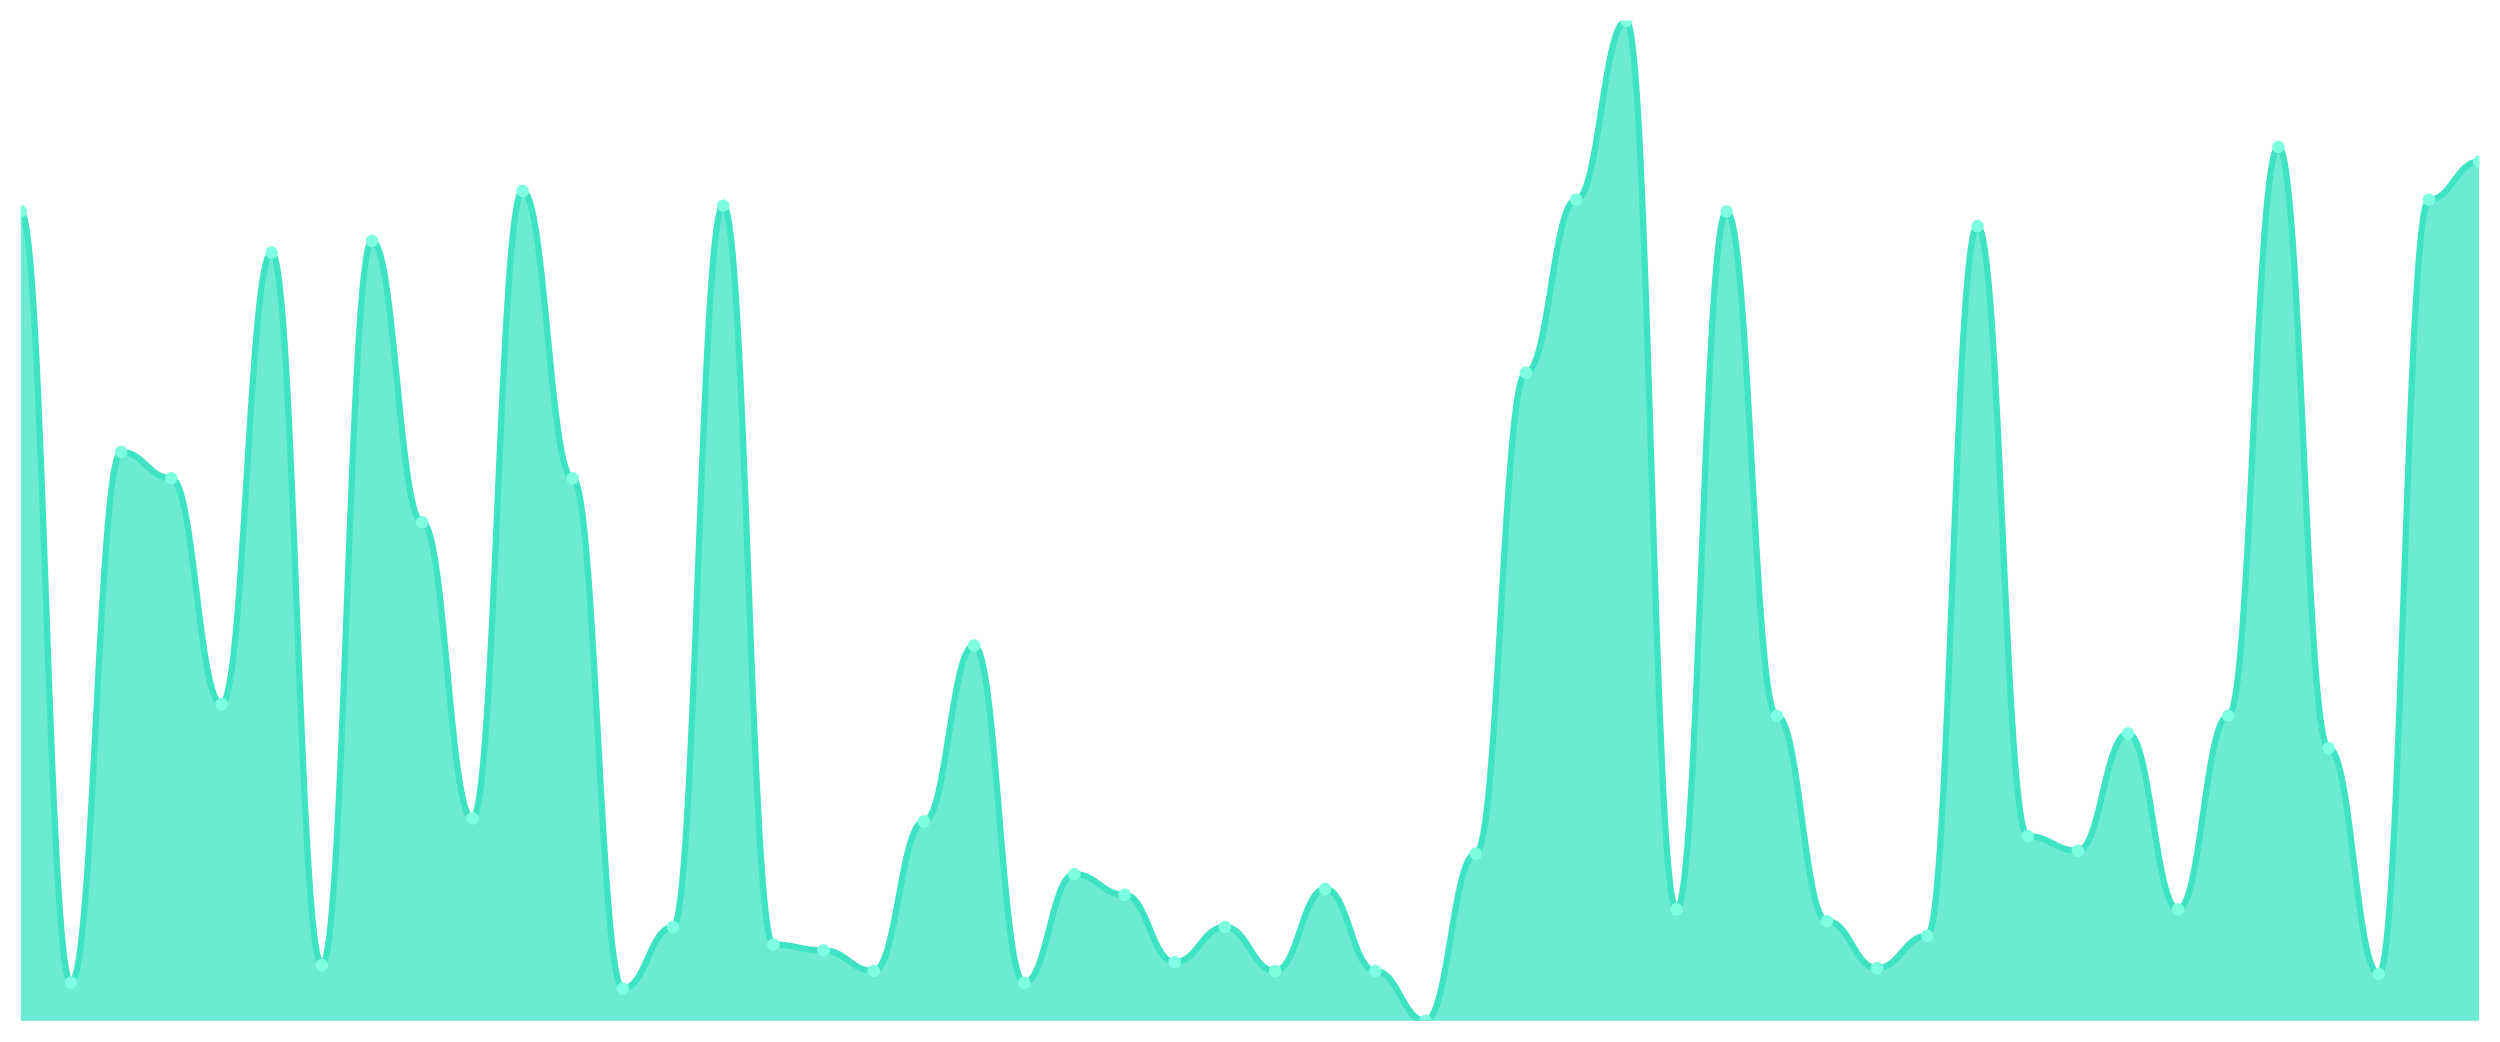
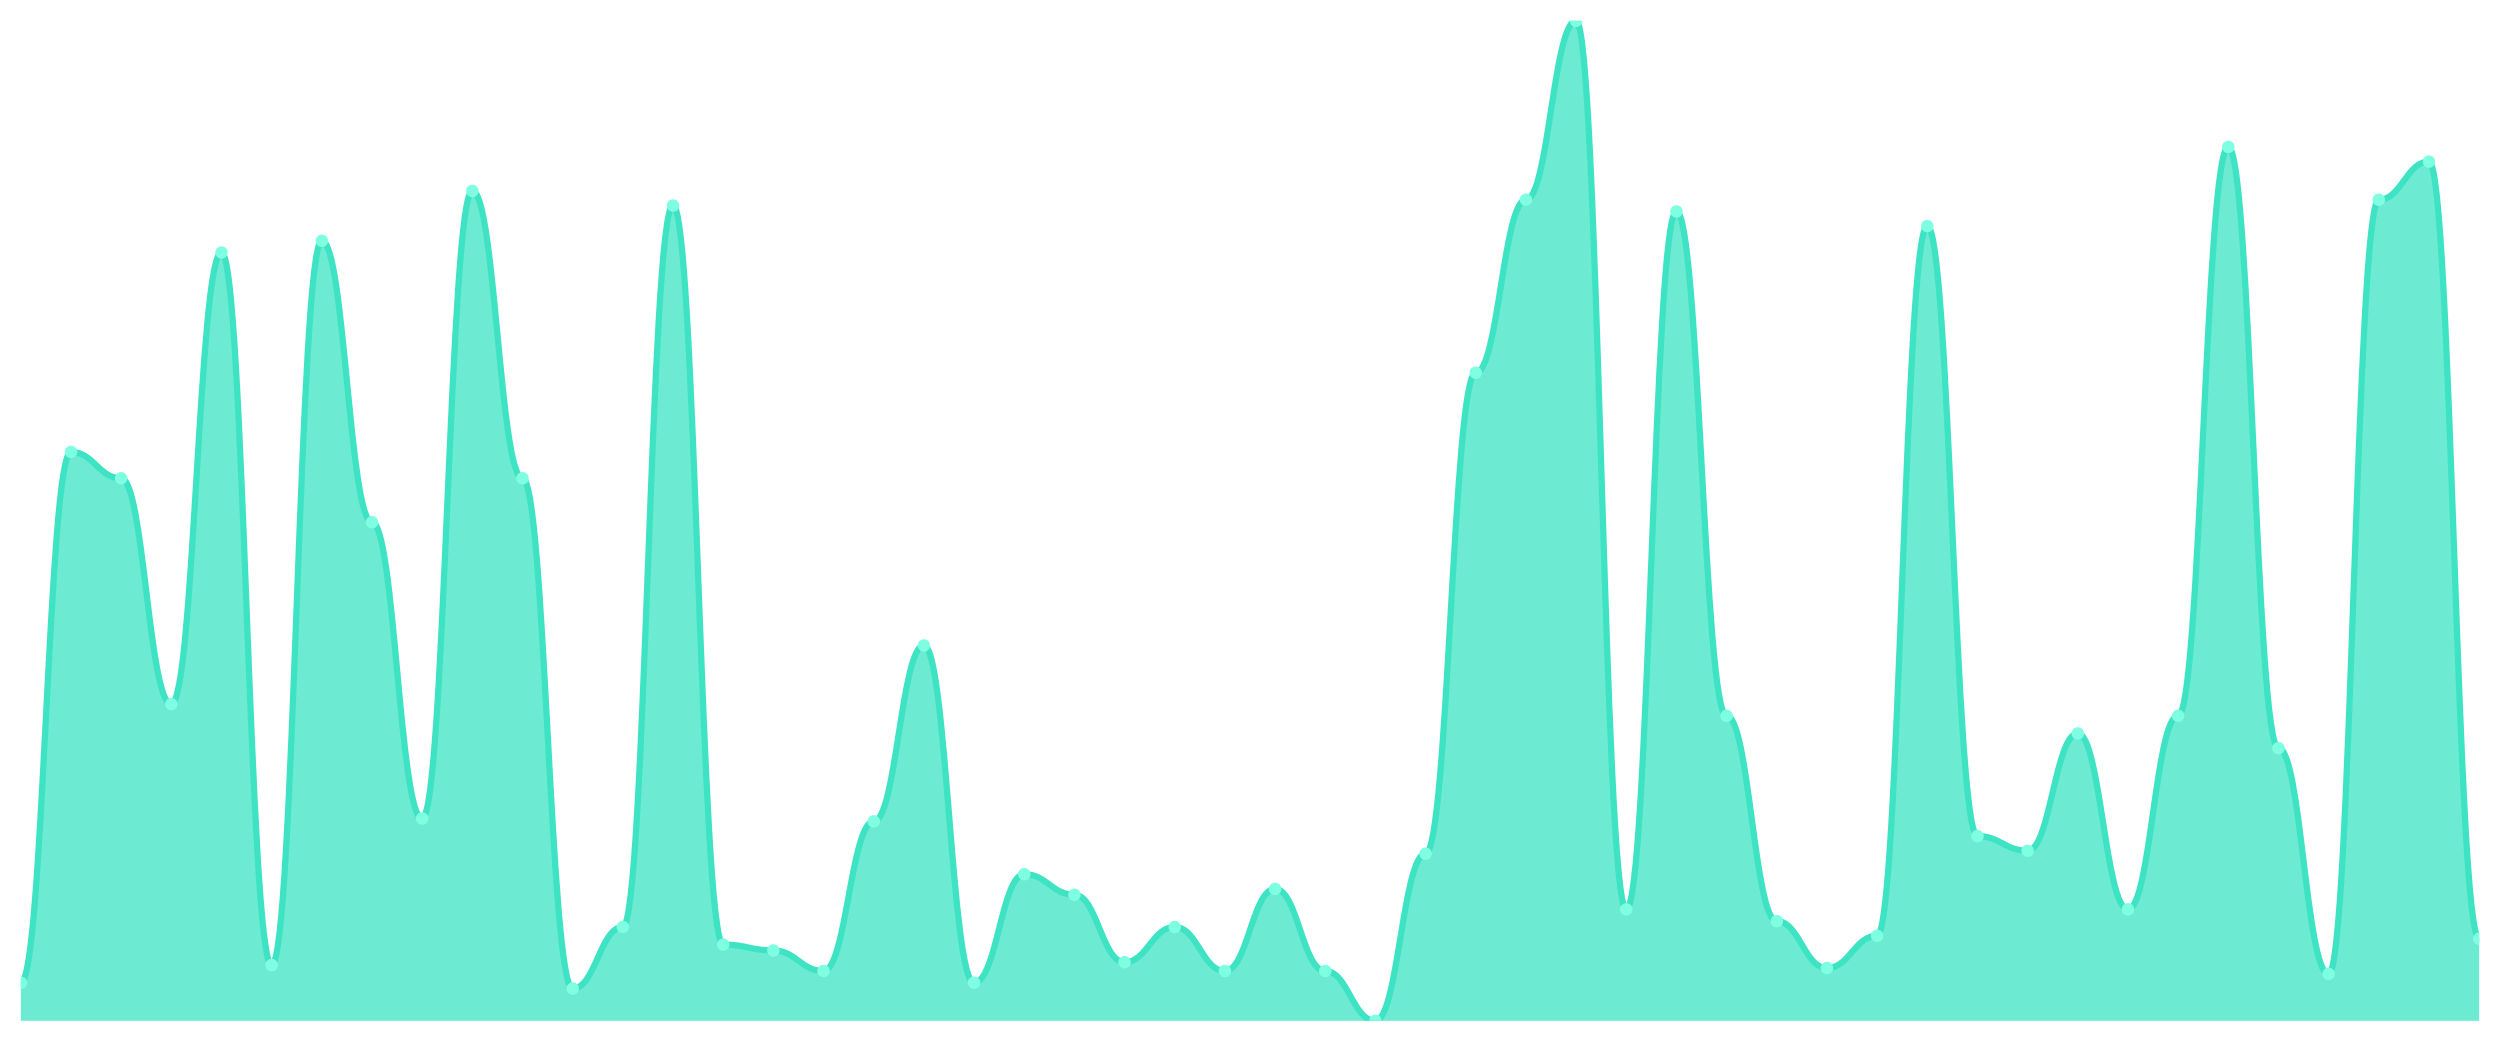
<svg xmlns="http://www.w3.org/2000/svg" viewBox="0 0 1200 500" width="1200" height="500">
  <defs>
    <clipPath id="c">
      <rect x="10" y="10" width="1180" height="480" />
    </clipPath>
  </defs>
  <rect width="1200" height="500" fill="none" />
  <g clip-path="url(#c)">
-     <path d="M 10,490 L 10,101.496 C 20.837,101.496 23.245,471.701 34.082,471.701 C 44.918,471.701 47.327,216.921 58.163,216.921 C 69,216.921 71.408,229.589 82.245,229.589 C 93.082,229.589 95.49,337.977 106.327,337.977 C 117.163,337.977 119.571,121.202 130.408,121.202 C 141.245,121.202 143.653,463.255 154.49,463.255 C 165.327,463.255 167.735,115.572 178.571,115.572 C 189.408,115.572 191.816,250.704 202.653,250.704 C 213.49,250.704 215.898,392.874 226.735,392.874 C 237.571,392.874 239.98,91.642 250.816,91.642 C 261.653,91.642 264.061,229.589 274.898,229.589 C 285.735,229.589 288.143,474.516 298.98,474.516 C 309.816,474.516 312.224,444.956 323.061,444.956 C 333.898,444.956 336.306,98.68 347.143,98.68 C 357.98,98.68 360.388,453.402 371.224,453.402 C 382.061,453.402 384.469,456.217 395.306,456.217 C 406.143,456.217 408.551,466.07 419.388,466.07 C 430.224,466.07 432.633,394.282 443.469,394.282 C 454.306,394.282 456.714,309.824 467.551,309.824 C 478.388,309.824 480.796,471.701 491.633,471.701 C 502.469,471.701 504.878,419.619 515.714,419.619 C 526.551,419.619 528.959,429.472 539.796,429.472 C 550.633,429.472 553.041,461.848 563.878,461.848 C 574.714,461.848 577.122,444.956 587.959,444.956 C 598.796,444.956 601.204,466.07 612.041,466.07 C 622.878,466.07 625.286,426.657 636.122,426.657 C 646.959,426.657 649.367,466.07 660.204,466.07 C 671.041,466.07 673.449,490 684.286,490 C 695.122,490 697.531,409.765 708.367,409.765 C 719.204,409.765 721.612,178.915 732.449,178.915 C 743.286,178.915 745.694,95.865 756.531,95.865 C 767.367,95.865 769.776,10 780.612,10 C 791.449,10 793.857,436.51 804.694,436.51 C 815.531,436.51 817.939,101.496 828.776,101.496 C 839.612,101.496 842.02,343.607 852.857,343.607 C 863.694,343.607 866.102,442.141 876.939,442.141 C 887.776,442.141 890.184,464.663 901.02,464.663 C 911.857,464.663 914.265,449.179 925.102,449.179 C 935.939,449.179 938.347,108.534 949.184,108.534 C 960.02,108.534 962.429,401.32 973.265,401.32 C 984.102,401.32 986.51,408.358 997.347,408.358 C 1008.184,408.358 1010.592,352.053 1021.429,352.053 C 1032.265,352.053 1034.673,436.51 1045.51,436.51 C 1056.347,436.51 1058.755,343.607 1069.592,343.607 C 1080.429,343.607 1082.837,70.528 1093.673,70.528 C 1104.51,70.528 1106.918,359.091 1117.755,359.091 C 1128.592,359.091 1131,467.478 1141.837,467.478 C 1152.673,467.478 1155.082,95.865 1165.918,95.865 C 1176.755,95.865 1179.163,77.566 1190,77.566 L 1190,490 Z" fill="rgba(61,227,195,0.75)" />
-     <path d="M 10,101.496 C 20.837,101.496 23.245,471.701 34.082,471.701 C 44.918,471.701 47.327,216.921 58.163,216.921 C 69,216.921 71.408,229.589 82.245,229.589 C 93.082,229.589 95.49,337.977 106.327,337.977 C 117.163,337.977 119.571,121.202 130.408,121.202 C 141.245,121.202 143.653,463.255 154.49,463.255 C 165.327,463.255 167.735,115.572 178.571,115.572 C 189.408,115.572 191.816,250.704 202.653,250.704 C 213.49,250.704 215.898,392.874 226.735,392.874 C 237.571,392.874 239.98,91.642 250.816,91.642 C 261.653,91.642 264.061,229.589 274.898,229.589 C 285.735,229.589 288.143,474.516 298.98,474.516 C 309.816,474.516 312.224,444.956 323.061,444.956 C 333.898,444.956 336.306,98.68 347.143,98.68 C 357.98,98.68 360.388,453.402 371.224,453.402 C 382.061,453.402 384.469,456.217 395.306,456.217 C 406.143,456.217 408.551,466.07 419.388,466.07 C 430.224,466.07 432.633,394.282 443.469,394.282 C 454.306,394.282 456.714,309.824 467.551,309.824 C 478.388,309.824 480.796,471.701 491.633,471.701 C 502.469,471.701 504.878,419.619 515.714,419.619 C 526.551,419.619 528.959,429.472 539.796,429.472 C 550.633,429.472 553.041,461.848 563.878,461.848 C 574.714,461.848 577.122,444.956 587.959,444.956 C 598.796,444.956 601.204,466.07 612.041,466.07 C 622.878,466.07 625.286,426.657 636.122,426.657 C 646.959,426.657 649.367,466.07 660.204,466.07 C 671.041,466.07 673.449,490 684.286,490 C 695.122,490 697.531,409.765 708.367,409.765 C 719.204,409.765 721.612,178.915 732.449,178.915 C 743.286,178.915 745.694,95.865 756.531,95.865 C 767.367,95.865 769.776,10 780.612,10 C 791.449,10 793.857,436.51 804.694,436.51 C 815.531,436.51 817.939,101.496 828.776,101.496 C 839.612,101.496 842.02,343.607 852.857,343.607 C 863.694,343.607 866.102,442.141 876.939,442.141 C 887.776,442.141 890.184,464.663 901.02,464.663 C 911.857,464.663 914.265,449.179 925.102,449.179 C 935.939,449.179 938.347,108.534 949.184,108.534 C 960.02,108.534 962.429,401.32 973.265,401.32 C 984.102,401.32 986.51,408.358 997.347,408.358 C 1008.184,408.358 1010.592,352.053 1021.429,352.053 C 1032.265,352.053 1034.673,436.51 1045.51,436.51 C 1056.347,436.51 1058.755,343.607 1069.592,343.607 C 1080.429,343.607 1082.837,70.528 1093.673,70.528 C 1104.51,70.528 1106.918,359.091 1117.755,359.091 C 1128.592,359.091 1131,467.478 1141.837,467.478 C 1152.673,467.478 1155.082,95.865 1165.918,95.865 C 1176.755,95.865 1179.163,77.566 1190,77.566" fill="none" stroke="#3de3c3" stroke-width="3" stroke-linecap="round" stroke-linejoin="round" />
-     <circle cx="10" cy="101.496" r="3" fill="#7fffe1" />
-     <circle cx="34.082" cy="471.701" r="3" fill="#7fffe1" />
-     <circle cx="58.163" cy="216.921" r="3" fill="#7fffe1" />
-     <circle cx="82.245" cy="229.589" r="3" fill="#7fffe1" />
-     <circle cx="106.327" cy="337.977" r="3" fill="#7fffe1" />
-     <circle cx="130.408" cy="121.202" r="3" fill="#7fffe1" />
-     <circle cx="154.49" cy="463.255" r="3" fill="#7fffe1" />
-     <circle cx="178.571" cy="115.572" r="3" fill="#7fffe1" />
-     <circle cx="202.653" cy="250.704" r="3" fill="#7fffe1" />
-     <circle cx="226.735" cy="392.874" r="3" fill="#7fffe1" />
-     <circle cx="250.816" cy="91.642" r="3" fill="#7fffe1" />
-     <circle cx="274.898" cy="229.589" r="3" fill="#7fffe1" />
-     <circle cx="298.98" cy="474.516" r="3" fill="#7fffe1" />
-     <circle cx="323.061" cy="444.956" r="3" fill="#7fffe1" />
-     <circle cx="347.143" cy="98.68" r="3" fill="#7fffe1" />
-     <circle cx="371.224" cy="453.402" r="3" fill="#7fffe1" />
-     <circle cx="395.306" cy="456.217" r="3" fill="#7fffe1" />
-     <circle cx="419.388" cy="466.07" r="3" fill="#7fffe1" />
-     <circle cx="443.469" cy="394.282" r="3" fill="#7fffe1" />
-     <circle cx="467.551" cy="309.824" r="3" fill="#7fffe1" />
-     <circle cx="491.633" cy="471.701" r="3" fill="#7fffe1" />
-     <circle cx="515.714" cy="419.619" r="3" fill="#7fffe1" />
-     <circle cx="539.796" cy="429.472" r="3" fill="#7fffe1" />
-     <circle cx="563.878" cy="461.848" r="3" fill="#7fffe1" />
-     <circle cx="587.959" cy="444.956" r="3" fill="#7fffe1" />
-     <circle cx="612.041" cy="466.07" r="3" fill="#7fffe1" />
-     <circle cx="636.122" cy="426.657" r="3" fill="#7fffe1" />
-     <circle cx="660.204" cy="466.07" r="3" fill="#7fffe1" />
-     <circle cx="684.286" cy="490" r="3" fill="#7fffe1" />
-     <circle cx="708.367" cy="409.765" r="3" fill="#7fffe1" />
-     <circle cx="732.449" cy="178.915" r="3" fill="#7fffe1" />
-     <circle cx="756.531" cy="95.865" r="3" fill="#7fffe1" />
-     <circle cx="780.612" cy="10" r="3" fill="#7fffe1" />
-     <circle cx="804.694" cy="436.51" r="3" fill="#7fffe1" />
-     <circle cx="828.776" cy="101.496" r="3" fill="#7fffe1" />
-     <circle cx="852.857" cy="343.607" r="3" fill="#7fffe1" />
-     <circle cx="876.939" cy="442.141" r="3" fill="#7fffe1" />
-     <circle cx="901.02" cy="464.663" r="3" fill="#7fffe1" />
-     <circle cx="925.102" cy="449.179" r="3" fill="#7fffe1" />
-     <circle cx="949.184" cy="108.534" r="3" fill="#7fffe1" />
-     <circle cx="973.265" cy="401.32" r="3" fill="#7fffe1" />
-     <circle cx="997.347" cy="408.358" r="3" fill="#7fffe1" />
-     <circle cx="1021.429" cy="352.053" r="3" fill="#7fffe1" />
-     <circle cx="1045.51" cy="436.51" r="3" fill="#7fffe1" />
-     <circle cx="1069.592" cy="343.607" r="3" fill="#7fffe1" />
-     <circle cx="1093.673" cy="70.528" r="3" fill="#7fffe1" />
-     <circle cx="1117.755" cy="359.091" r="3" fill="#7fffe1" />
-     <circle cx="1141.837" cy="467.478" r="3" fill="#7fffe1" />
-     <circle cx="1165.918" cy="95.865" r="3" fill="#7fffe1" />
-     <circle cx="1190" cy="77.566" r="3" fill="#7fffe1" />
+     <path d="M 10,490 L 10,471.701 C 20.837,471.701 23.245,216.921 34.082,216.921 C 44.918,216.921 47.327,229.589 58.163,229.589 C 69,229.589 71.408,337.977 82.245,337.977 C 93.082,337.977 95.49,121.202 106.327,121.202 C 117.163,121.202 119.571,463.255 130.408,463.255 C 141.245,463.255 143.653,115.572 154.49,115.572 C 165.327,115.572 167.735,250.704 178.571,250.704 C 189.408,250.704 191.816,392.874 202.653,392.874 C 213.49,392.874 215.898,91.642 226.735,91.642 C 237.571,91.642 239.98,229.589 250.816,229.589 C 261.653,229.589 264.061,474.516 274.898,474.516 C 285.735,474.516 288.143,444.956 298.98,444.956 C 309.816,444.956 312.224,98.68 323.061,98.68 C 333.898,98.68 336.306,453.402 347.143,453.402 C 357.98,453.402 360.388,456.217 371.224,456.217 C 382.061,456.217 384.469,466.07 395.306,466.07 C 406.143,466.07 408.551,394.282 419.388,394.282 C 430.224,394.282 432.633,309.824 443.469,309.824 C 454.306,309.824 456.714,471.701 467.551,471.701 C 478.388,471.701 480.796,419.619 491.633,419.619 C 502.469,419.619 504.878,429.472 515.714,429.472 C 526.551,429.472 528.959,461.848 539.796,461.848 C 550.633,461.848 553.041,444.956 563.878,444.956 C 574.714,444.956 577.122,466.07 587.959,466.07 C 598.796,466.07 601.204,426.657 612.041,426.657 C 622.878,426.657 625.286,466.07 636.122,466.07 C 646.959,466.07 649.367,490 660.204,490 C 671.041,490 673.449,409.765 684.286,409.765 C 695.122,409.765 697.531,178.915 708.367,178.915 C 719.204,178.915 721.612,95.865 732.449,95.865 C 743.286,95.865 745.694,10 756.531,10 C 767.367,10 769.776,436.51 780.612,436.51 C 791.449,436.51 793.857,101.496 804.694,101.496 C 815.531,101.496 817.939,343.607 828.776,343.607 C 839.612,343.607 842.02,442.141 852.857,442.141 C 863.694,442.141 866.102,464.663 876.939,464.663 C 887.776,464.663 890.184,449.179 901.02,449.179 C 911.857,449.179 914.265,108.534 925.102,108.534 C 935.939,108.534 938.347,401.32 949.184,401.32 C 960.02,401.32 962.429,408.358 973.265,408.358 C 984.102,408.358 986.51,352.053 997.347,352.053 C 1008.184,352.053 1010.592,436.51 1021.429,436.51 C 1032.265,436.51 1034.673,343.607 1045.51,343.607 C 1056.347,343.607 1058.755,70.528 1069.592,70.528 C 1080.429,70.528 1082.837,359.091 1093.673,359.091 C 1104.51,359.091 1106.918,467.478 1117.755,467.478 C 1128.592,467.478 1131,95.865 1141.837,95.865 C 1152.673,95.865 1155.082,77.566 1165.918,77.566 C 1176.755,77.566 1179.163,450.587 1190,450.587 L 1190,490 Z" fill="rgba(61,227,195,0.75)" />
+     <path d="M 10,471.701 C 20.837,471.701 23.245,216.921 34.082,216.921 C 44.918,216.921 47.327,229.589 58.163,229.589 C 69,229.589 71.408,337.977 82.245,337.977 C 93.082,337.977 95.49,121.202 106.327,121.202 C 117.163,121.202 119.571,463.255 130.408,463.255 C 141.245,463.255 143.653,115.572 154.49,115.572 C 165.327,115.572 167.735,250.704 178.571,250.704 C 189.408,250.704 191.816,392.874 202.653,392.874 C 213.49,392.874 215.898,91.642 226.735,91.642 C 237.571,91.642 239.98,229.589 250.816,229.589 C 261.653,229.589 264.061,474.516 274.898,474.516 C 285.735,474.516 288.143,444.956 298.98,444.956 C 309.816,444.956 312.224,98.68 323.061,98.68 C 333.898,98.68 336.306,453.402 347.143,453.402 C 357.98,453.402 360.388,456.217 371.224,456.217 C 382.061,456.217 384.469,466.07 395.306,466.07 C 406.143,466.07 408.551,394.282 419.388,394.282 C 430.224,394.282 432.633,309.824 443.469,309.824 C 454.306,309.824 456.714,471.701 467.551,471.701 C 478.388,471.701 480.796,419.619 491.633,419.619 C 502.469,419.619 504.878,429.472 515.714,429.472 C 526.551,429.472 528.959,461.848 539.796,461.848 C 550.633,461.848 553.041,444.956 563.878,444.956 C 574.714,444.956 577.122,466.07 587.959,466.07 C 598.796,466.07 601.204,426.657 612.041,426.657 C 622.878,426.657 625.286,466.07 636.122,466.07 C 646.959,466.07 649.367,490 660.204,490 C 671.041,490 673.449,409.765 684.286,409.765 C 695.122,409.765 697.531,178.915 708.367,178.915 C 719.204,178.915 721.612,95.865 732.449,95.865 C 743.286,95.865 745.694,10 756.531,10 C 767.367,10 769.776,436.51 780.612,436.51 C 791.449,436.51 793.857,101.496 804.694,101.496 C 815.531,101.496 817.939,343.607 828.776,343.607 C 839.612,343.607 842.02,442.141 852.857,442.141 C 863.694,442.141 866.102,464.663 876.939,464.663 C 887.776,464.663 890.184,449.179 901.02,449.179 C 911.857,449.179 914.265,108.534 925.102,108.534 C 935.939,108.534 938.347,401.32 949.184,401.32 C 960.02,401.32 962.429,408.358 973.265,408.358 C 984.102,408.358 986.51,352.053 997.347,352.053 C 1008.184,352.053 1010.592,436.51 1021.429,436.51 C 1032.265,436.51 1034.673,343.607 1045.51,343.607 C 1056.347,343.607 1058.755,70.528 1069.592,70.528 C 1080.429,70.528 1082.837,359.091 1093.673,359.091 C 1104.51,359.091 1106.918,467.478 1117.755,467.478 C 1128.592,467.478 1131,95.865 1141.837,95.865 C 1152.673,95.865 1155.082,77.566 1165.918,77.566 C 1176.755,77.566 1179.163,450.587 1190,450.587" fill="none" stroke="#3de3c3" stroke-width="3" stroke-linecap="round" stroke-linejoin="round" />
+     <circle cx="10" cy="471.701" r="3" fill="#7fffe1" />
+     <circle cx="34.082" cy="216.921" r="3" fill="#7fffe1" />
+     <circle cx="58.163" cy="229.589" r="3" fill="#7fffe1" />
+     <circle cx="82.245" cy="337.977" r="3" fill="#7fffe1" />
+     <circle cx="106.327" cy="121.202" r="3" fill="#7fffe1" />
+     <circle cx="130.408" cy="463.255" r="3" fill="#7fffe1" />
+     <circle cx="154.49" cy="115.572" r="3" fill="#7fffe1" />
+     <circle cx="178.571" cy="250.704" r="3" fill="#7fffe1" />
+     <circle cx="202.653" cy="392.874" r="3" fill="#7fffe1" />
+     <circle cx="226.735" cy="91.642" r="3" fill="#7fffe1" />
+     <circle cx="250.816" cy="229.589" r="3" fill="#7fffe1" />
+     <circle cx="274.898" cy="474.516" r="3" fill="#7fffe1" />
+     <circle cx="298.98" cy="444.956" r="3" fill="#7fffe1" />
+     <circle cx="323.061" cy="98.68" r="3" fill="#7fffe1" />
+     <circle cx="347.143" cy="453.402" r="3" fill="#7fffe1" />
+     <circle cx="371.224" cy="456.217" r="3" fill="#7fffe1" />
+     <circle cx="395.306" cy="466.07" r="3" fill="#7fffe1" />
+     <circle cx="419.388" cy="394.282" r="3" fill="#7fffe1" />
+     <circle cx="443.469" cy="309.824" r="3" fill="#7fffe1" />
+     <circle cx="467.551" cy="471.701" r="3" fill="#7fffe1" />
+     <circle cx="491.633" cy="419.619" r="3" fill="#7fffe1" />
+     <circle cx="515.714" cy="429.472" r="3" fill="#7fffe1" />
+     <circle cx="539.796" cy="461.848" r="3" fill="#7fffe1" />
+     <circle cx="563.878" cy="444.956" r="3" fill="#7fffe1" />
+     <circle cx="587.959" cy="466.07" r="3" fill="#7fffe1" />
+     <circle cx="612.041" cy="426.657" r="3" fill="#7fffe1" />
+     <circle cx="636.122" cy="466.07" r="3" fill="#7fffe1" />
+     <circle cx="660.204" cy="490" r="3" fill="#7fffe1" />
+     <circle cx="684.286" cy="409.765" r="3" fill="#7fffe1" />
+     <circle cx="708.367" cy="178.915" r="3" fill="#7fffe1" />
+     <circle cx="732.449" cy="95.865" r="3" fill="#7fffe1" />
+     <circle cx="756.531" cy="10" r="3" fill="#7fffe1" />
+     <circle cx="780.612" cy="436.51" r="3" fill="#7fffe1" />
+     <circle cx="804.694" cy="101.496" r="3" fill="#7fffe1" />
+     <circle cx="828.776" cy="343.607" r="3" fill="#7fffe1" />
+     <circle cx="852.857" cy="442.141" r="3" fill="#7fffe1" />
+     <circle cx="876.939" cy="464.663" r="3" fill="#7fffe1" />
+     <circle cx="901.02" cy="449.179" r="3" fill="#7fffe1" />
+     <circle cx="925.102" cy="108.534" r="3" fill="#7fffe1" />
+     <circle cx="949.184" cy="401.32" r="3" fill="#7fffe1" />
+     <circle cx="973.265" cy="408.358" r="3" fill="#7fffe1" />
+     <circle cx="997.347" cy="352.053" r="3" fill="#7fffe1" />
+     <circle cx="1021.429" cy="436.51" r="3" fill="#7fffe1" />
+     <circle cx="1045.51" cy="343.607" r="3" fill="#7fffe1" />
+     <circle cx="1069.592" cy="70.528" r="3" fill="#7fffe1" />
+     <circle cx="1093.673" cy="359.091" r="3" fill="#7fffe1" />
+     <circle cx="1117.755" cy="467.478" r="3" fill="#7fffe1" />
+     <circle cx="1141.837" cy="95.865" r="3" fill="#7fffe1" />
+     <circle cx="1165.918" cy="77.566" r="3" fill="#7fffe1" />
+     <circle cx="1190" cy="450.587" r="3" fill="#7fffe1" />
  </g>
</svg>
